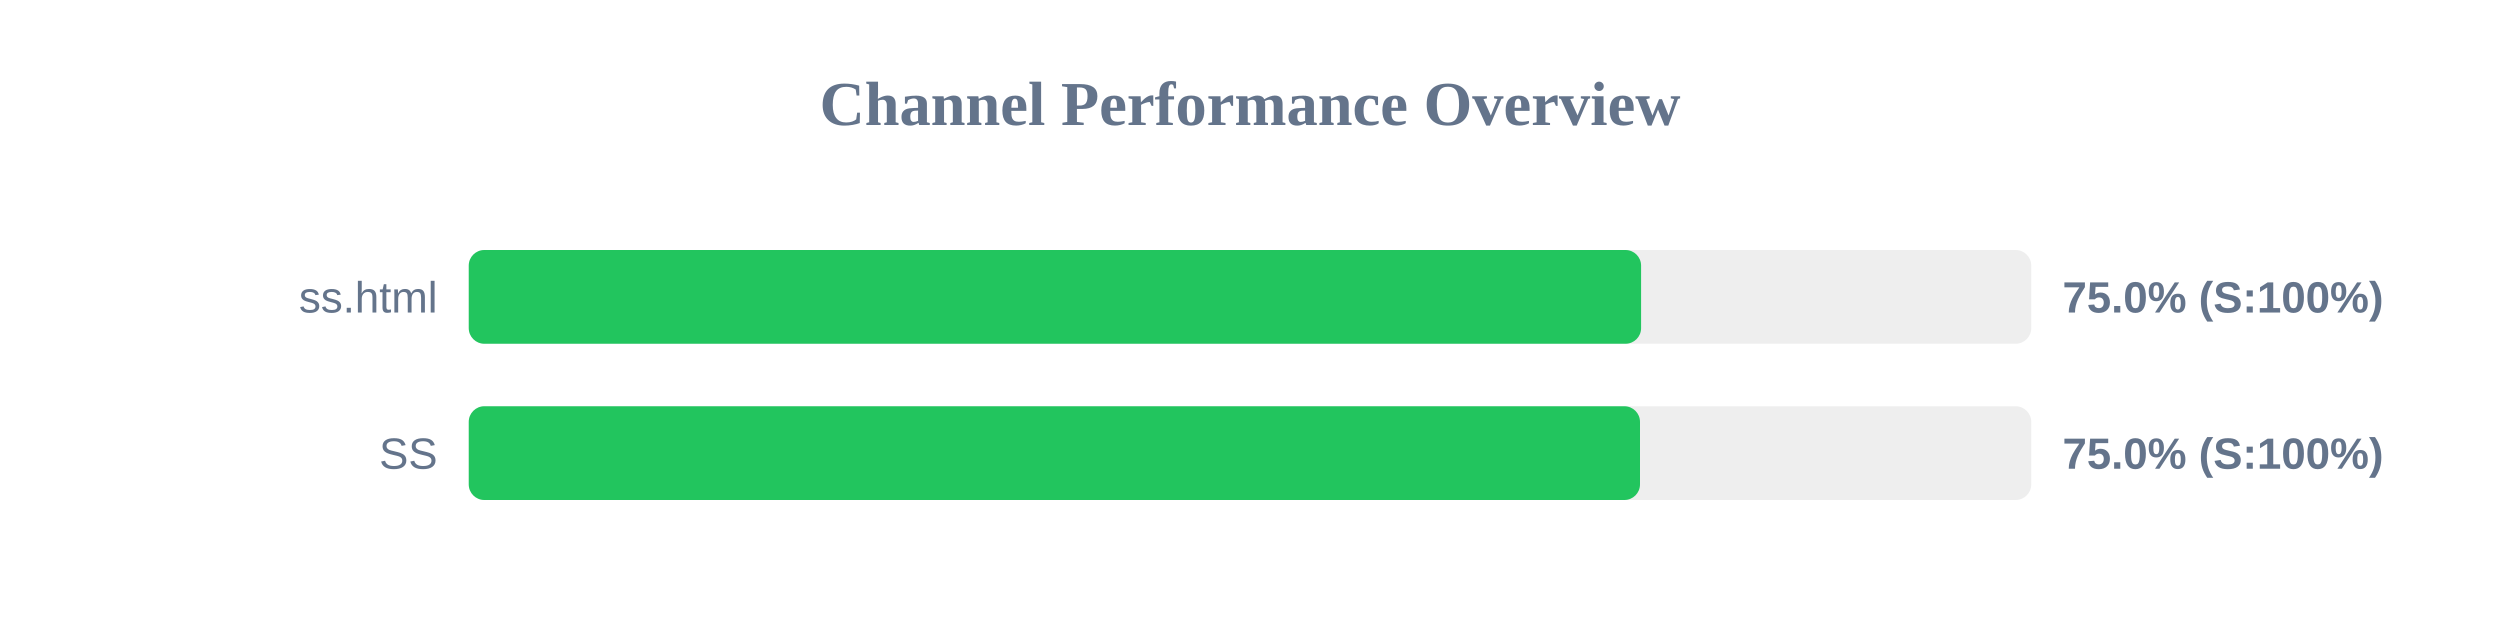
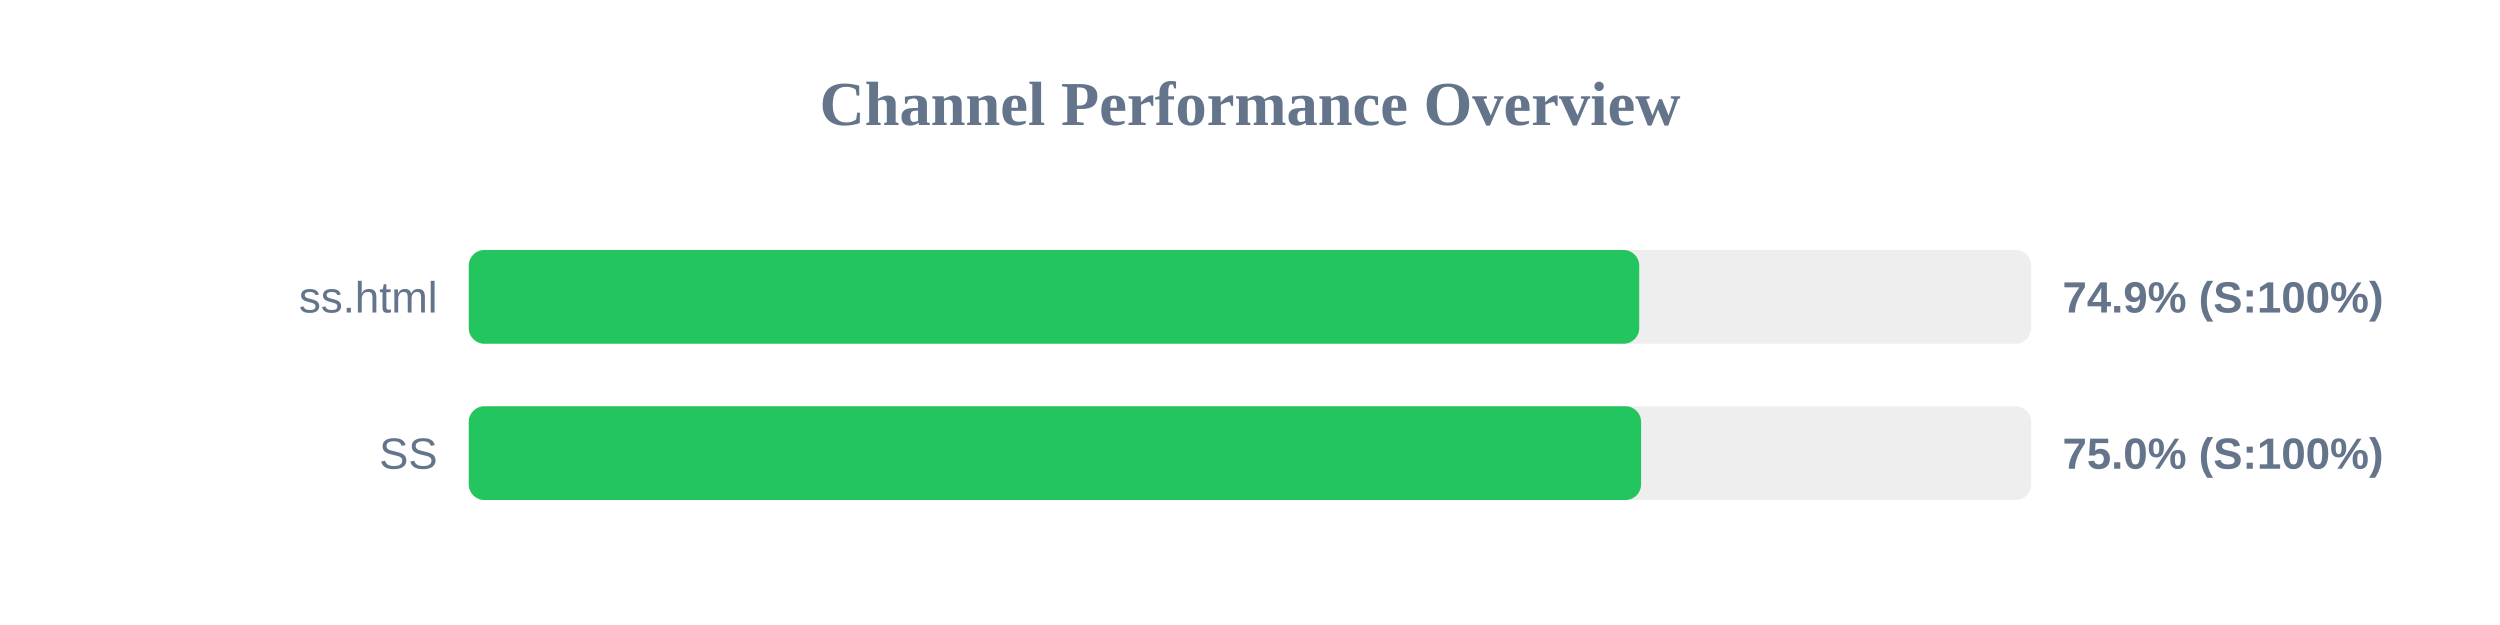
<svg xmlns="http://www.w3.org/2000/svg" width="800" height="200" version="1.1">
  <style>
        .row { font: 14px Arial; fill: #64748b; }
        .score { font: bold 14px Arial; fill: #64748b; }
    </style>
  <text x="400" y="40" text-anchor="middle" font-size="20px" font-weight="bold" fill="#64748b">Channel Performance Overview</text>
  <rect x="150" y="80" width="500" height="30" fill="#eee" rx="5" />
-   <rect x="150" y="80" width="375.15" height="30" fill="#22c55e" rx="5" />
+   <rect x="150" y="80" width="374.55" height="30" fill="#22c55e" rx="5" />
  <text x="140" y="100" text-anchor="end" class="row">ss.html</text>
-   <text x="660" y="100" text-anchor="start" class="score">75.0% (S:100%)</text>
+   <text x="660" y="100" text-anchor="start" class="score">74.9% (S:100%)</text>
  <rect x="150" y="130" width="500" height="30" fill="#eee" rx="5" />
-   <rect x="150" y="130" width="374.8" height="30" fill="#22c55e" rx="5" />
+   <rect x="150" y="130" width="375.15" height="30" fill="#22c55e" rx="5" />
  <text x="140" y="150" text-anchor="end" class="row">SS</text>
  <text x="660" y="150" text-anchor="start" class="score">75.0% (S:100%)</text>
</svg>
